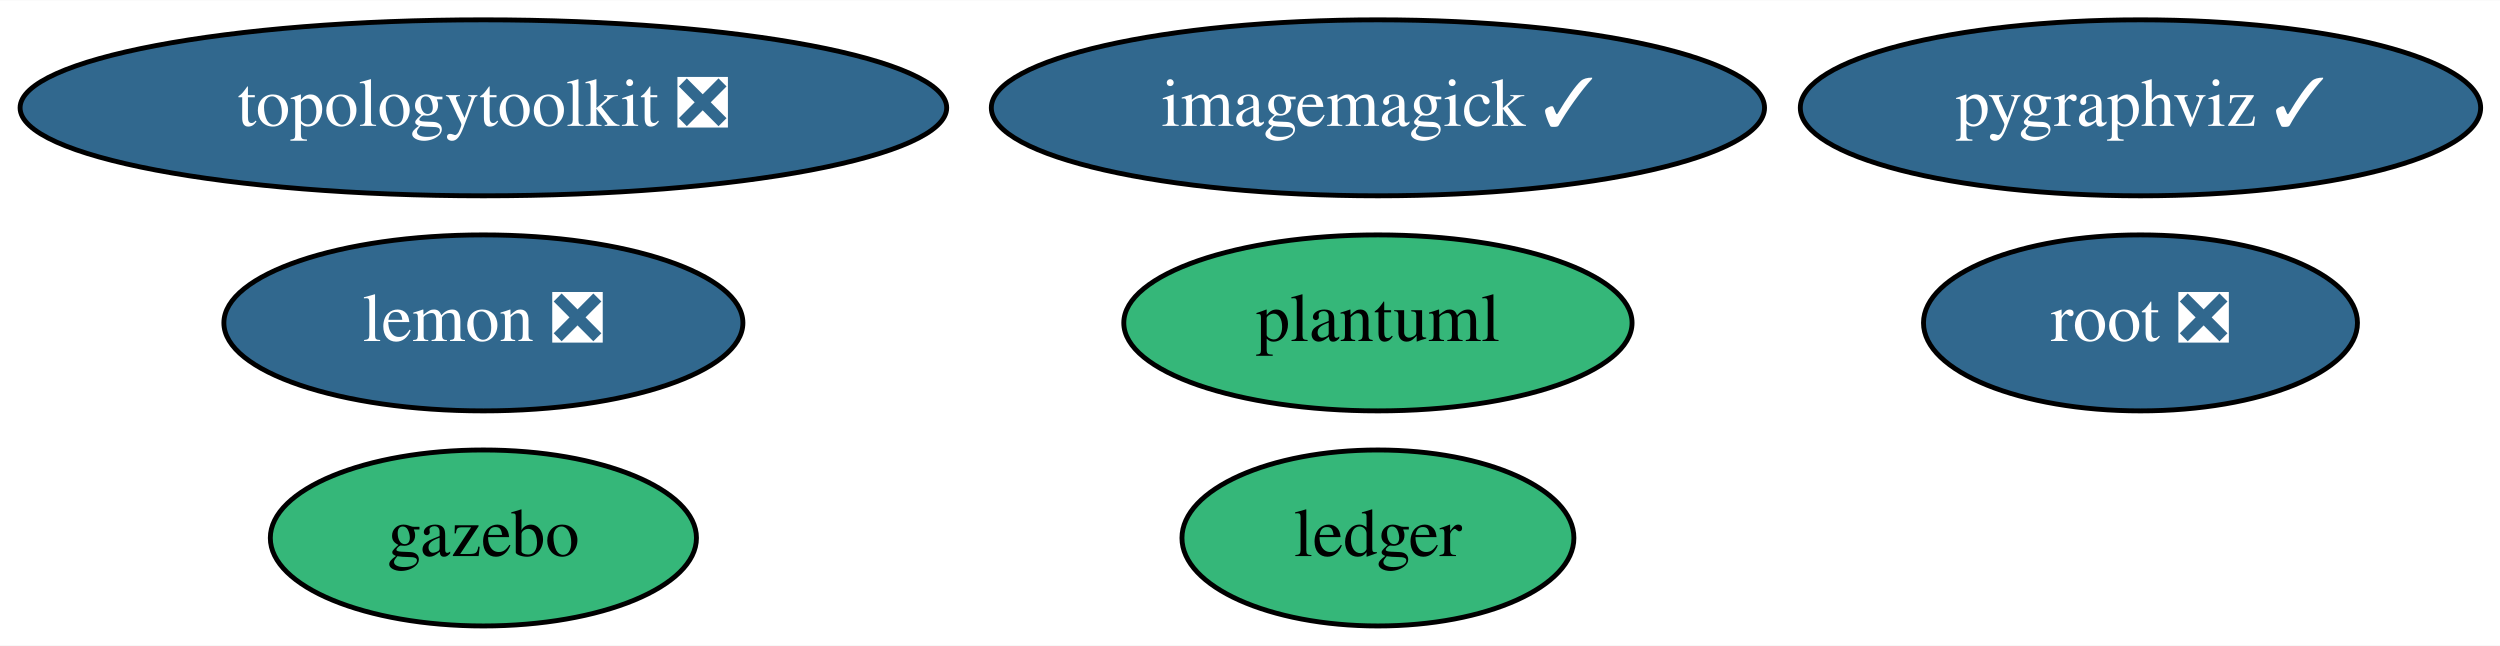
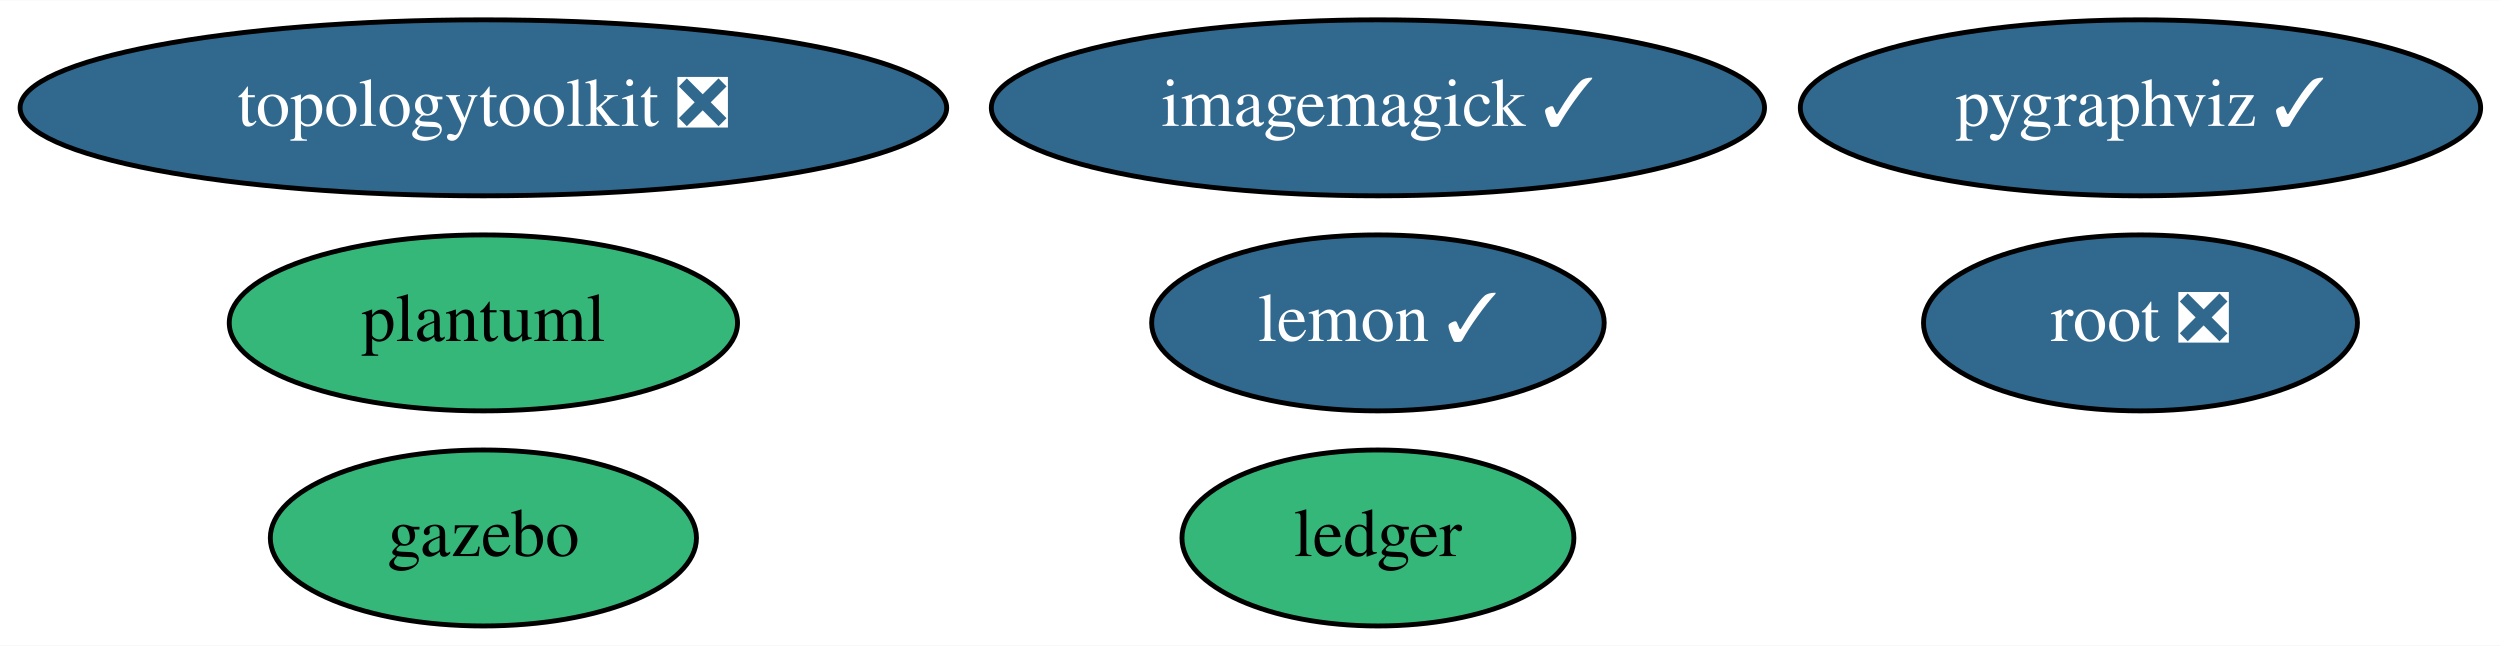
<svg xmlns="http://www.w3.org/2000/svg" xmlns:xlink="http://www.w3.org/1999/xlink" width="511pt" height="132pt" viewBox="0.00 0.00 511.44 132.00">
  <g id="graph0" class="graph" transform="scale(1 1) rotate(0) translate(4 128)">
    <polygon fill="white" stroke="transparent" points="-4,4 -4,-128 507.44,-128 507.44,4 -4,4" />
    <g id="node1" class="node">
      <g id="a_node1">
        <a xlink:href="https://github.com/conda-forge/imagemagick-feedstock/pull/245" xlink:title="imagemagick ✓">
          <ellipse fill="#31688e" stroke="black" cx="277.89" cy="-106" rx="79.09" ry="18" />
          <text text-anchor="middle" x="277.89" y="-102.3" font-family="Times,serif" font-size="14.00" fill="white">imagemagick ✓</text>
        </a>
      </g>
    </g>
    <g id="node2" class="node">
      <g id="a_node2">
-         <a xlink:href="https://github.com/conda-forge/lemon-feedstock/pull/25" xlink:title="lemon ❎">
-           <ellipse fill="#31688e" stroke="black" cx="94.89" cy="-62" rx="53.09" ry="18" />
-           <text text-anchor="middle" x="94.89" y="-58.3" font-family="Times,serif" font-size="14.00" fill="white">lemon ❎</text>
+         <a xlink:href="https://github.com/conda-forge/lemon-feedstock/pull/25" xlink:title="lemon ✓">
+           <ellipse fill="#31688e" stroke="black" cx="277.89" cy="-62" rx="46.29" ry="18" />
+           <text text-anchor="middle" x="277.89" y="-58.3" font-family="Times,serif" font-size="14.00" fill="white">lemon ✓</text>
        </a>
      </g>
    </g>
    <g id="node3" class="node">
      <g id="a_node3">
        <a xlink:href="https://github.com/conda-forge/pygraphviz-feedstock/pull/30" xlink:title="pygraphviz ✓">
          <ellipse fill="#31688e" stroke="black" cx="433.89" cy="-106" rx="69.59" ry="18" />
          <text text-anchor="middle" x="433.89" y="-102.3" font-family="Times,serif" font-size="14.00" fill="white">pygraphviz ✓</text>
        </a>
      </g>
    </g>
    <g id="node4" class="node">
      <g id="a_node4">
        <a xlink:href="https://github.com/conda-forge/root-feedstock/pull/180" xlink:title="root ❎">
          <ellipse fill="#31688e" stroke="black" cx="433.89" cy="-62" rx="44.39" ry="18" />
          <text text-anchor="middle" x="433.89" y="-58.3" font-family="Times,serif" font-size="14.00" fill="white">root ❎</text>
        </a>
      </g>
    </g>
    <g id="node5" class="node">
      <g id="a_node5">
        <a xlink:href="https://github.com/conda-forge/topologytoolkit-feedstock/pull/27" xlink:title="topologytoolkit ❎">
          <ellipse fill="#31688e" stroke="black" cx="94.89" cy="-106" rx="94.78" ry="18" />
          <text text-anchor="middle" x="94.89" y="-102.3" font-family="Times,serif" font-size="14.00" fill="white">topologytoolkit ❎</text>
        </a>
      </g>
    </g>
    <g id="node6" class="node">
      <g id="a_node6">
        <a xlink:href="https://github.com/conda-forge/ledger-feedstock" xlink:title="ledger">
          <ellipse fill="#35b779" stroke="black" cx="277.89" cy="-18" rx="40.09" ry="18" />
          <text text-anchor="middle" x="277.89" y="-14.3" font-family="Times,serif" font-size="14.00">ledger</text>
        </a>
      </g>
    </g>
    <g id="node7" class="node">
      <g id="a_node7">
        <a xlink:href="https://github.com/conda-forge/gazebo-feedstock" xlink:title="gazebo">
          <ellipse fill="#35b779" stroke="black" cx="94.89" cy="-18" rx="43.59" ry="18" />
          <text text-anchor="middle" x="94.89" y="-14.3" font-family="Times,serif" font-size="14.00">gazebo</text>
        </a>
      </g>
    </g>
    <g id="node8" class="node">
      <g id="a_node8">
        <a xlink:href="https://github.com/conda-forge/plantuml-feedstock" xlink:title="plantuml">
-           <ellipse fill="#35b779" stroke="black" cx="277.89" cy="-62" rx="51.99" ry="18" />
-           <text text-anchor="middle" x="277.89" y="-58.3" font-family="Times,serif" font-size="14.00">plantuml</text>
+           <ellipse fill="#35b779" stroke="black" cx="94.89" cy="-62" rx="51.99" ry="18" />
+           <text text-anchor="middle" x="94.89" y="-58.3" font-family="Times,serif" font-size="14.00">plantuml</text>
        </a>
      </g>
    </g>
  </g>
</svg>
